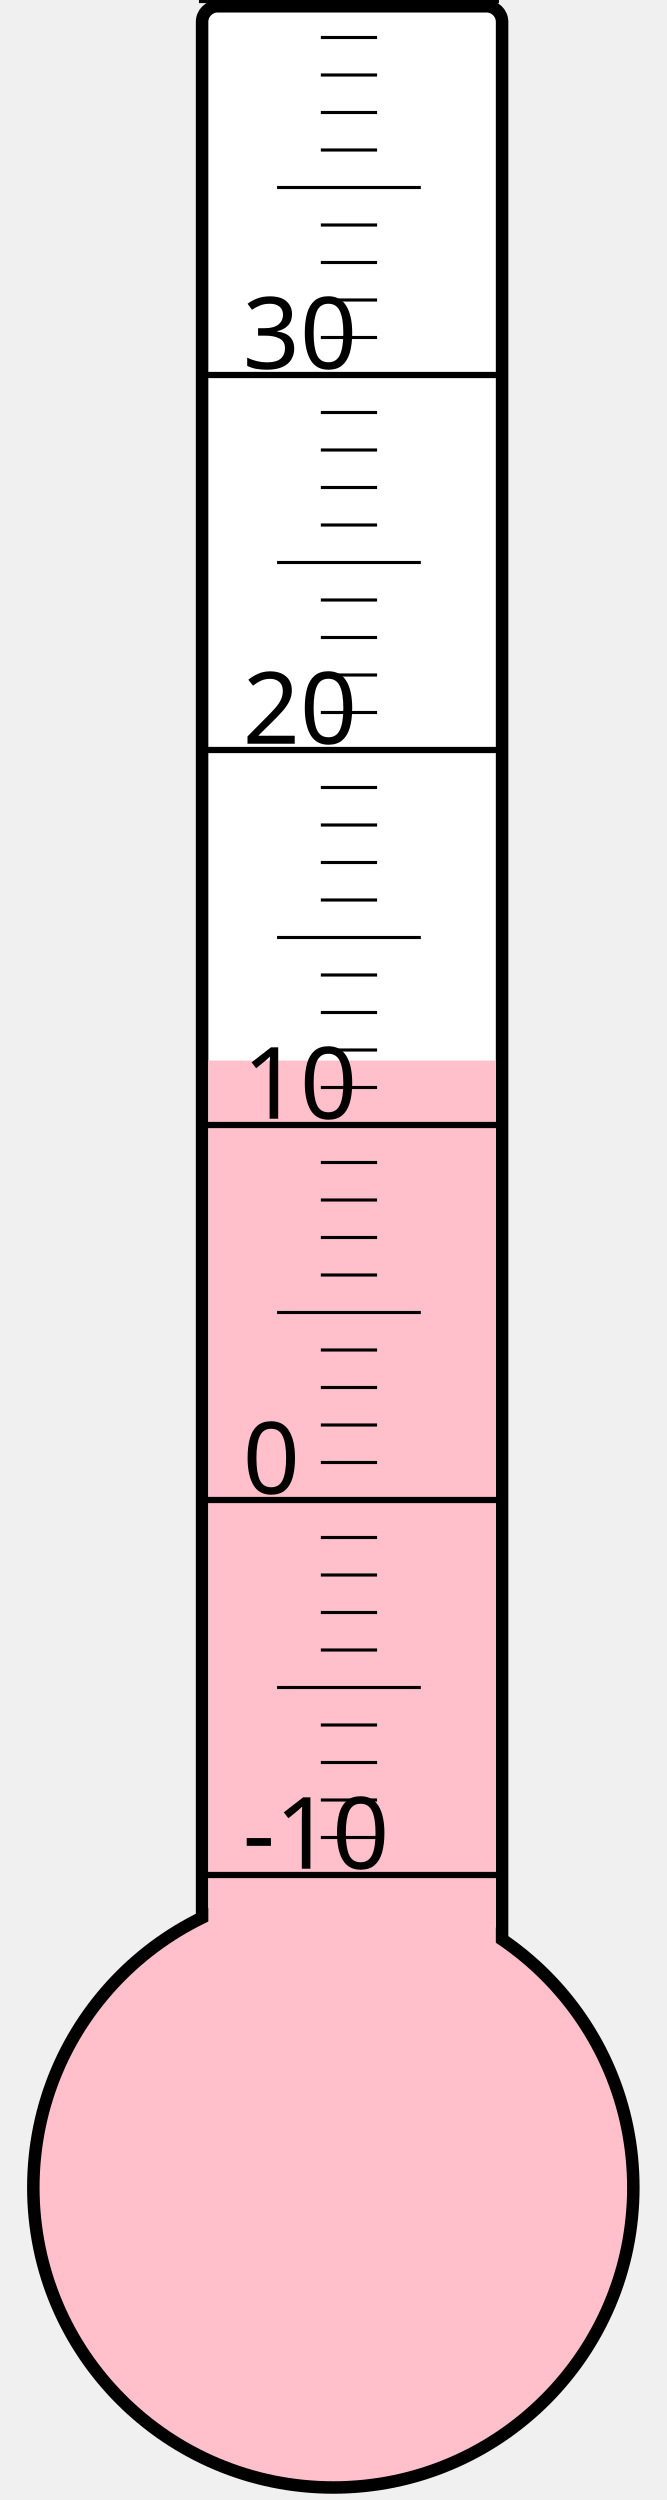
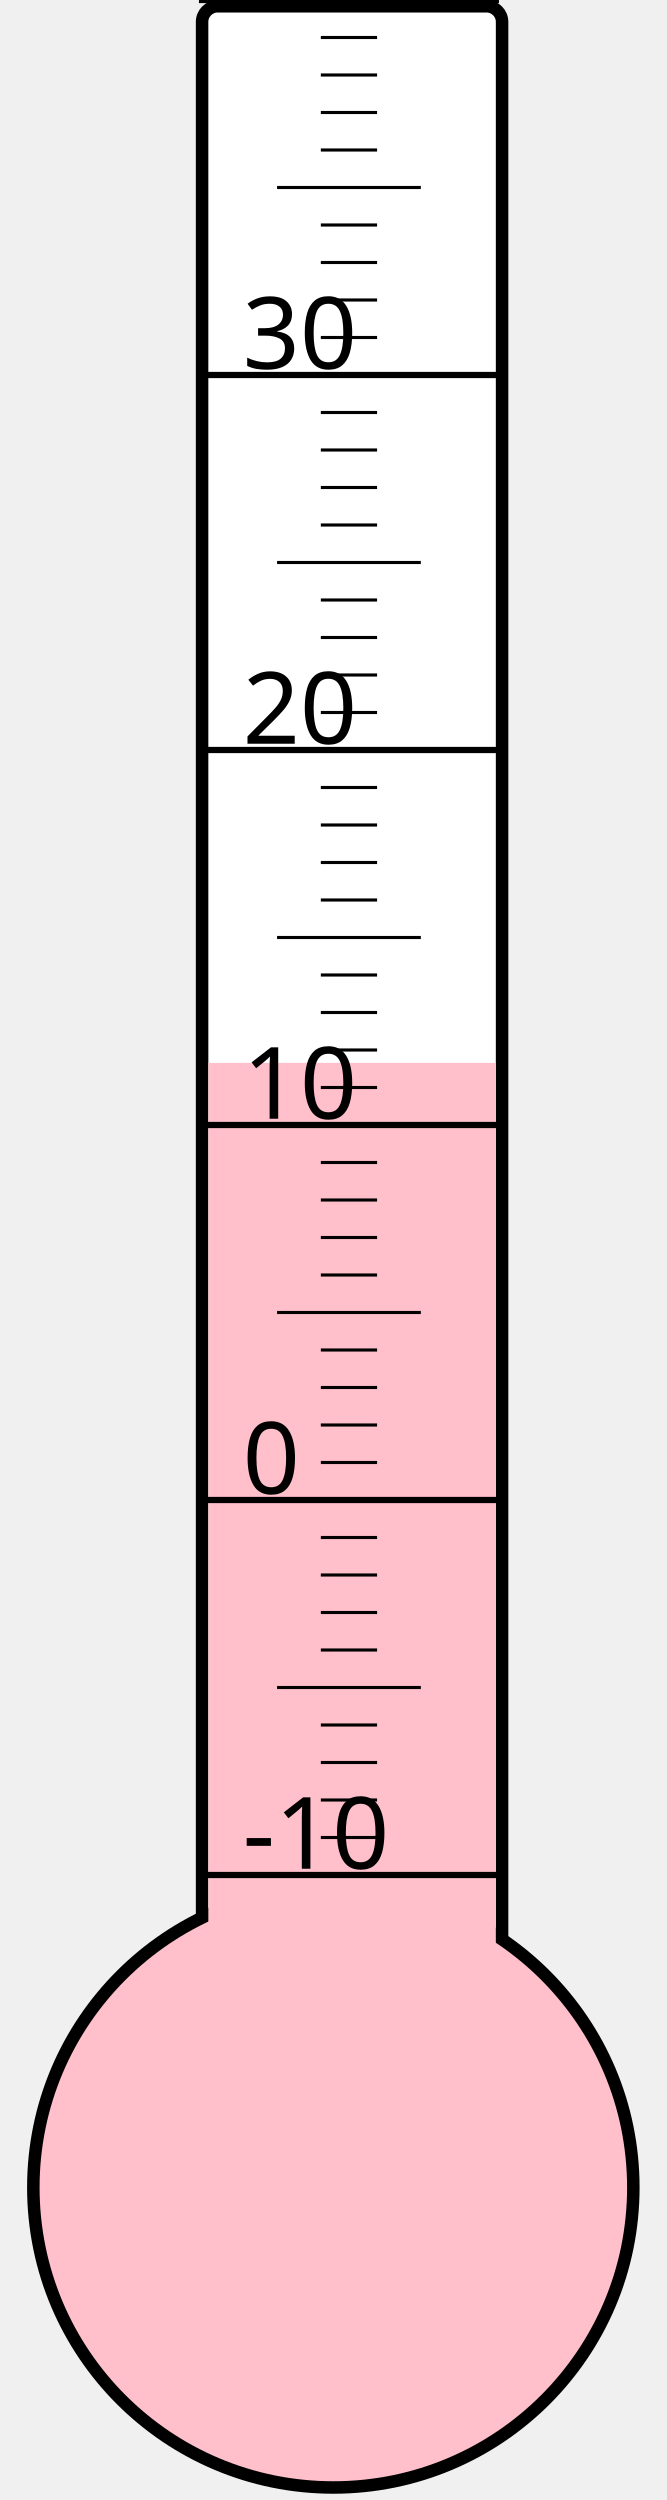
<svg xmlns="http://www.w3.org/2000/svg" width="40px" height="150px" viewBox="0 0 200 800">
  <rect width="200" height="800" x="0" y="0" style="fill: #ffffeb; fill-opacity: 0;" />
  <rect width="96" height="680" x="58" y="2" rx="5" ry="5" style="fill: white; fill-opacity: 1; stroke: black; stroke-width: 4;" />
  <circle cx="100" cy="700" r="96" style="fill: pink; stroke: black; stroke-width: 4;" />
-   <rect width="92" height="360.625" x="60" y="339.375" style="fill: pink; fill-opacity: 1; stroke-width: 0;" />
+   <rect width="92" height="359.875" x="60" y="340.125" style="fill: pink; fill-opacity: 1; stroke-width: 0;" />
  <text x="71" y="598" style="font-family: sans-serif; font-size: 24pt;">-10</text>
  <text x="71" y="478" style="font-family: sans-serif; font-size: 24pt;">0</text>
  <text x="71" y="358" style="font-family: sans-serif; font-size: 24pt;">10</text>
  <text x="71" y="238" style="font-family: sans-serif; font-size: 24pt;">20</text>
  <text x="71" y="118" style="font-family: sans-serif; font-size: 24pt;">30</text>
  <g style="stroke: black;">
    <line x1="57" y1="600" x2="153" y2="600" style="stroke-width: 2;" />
    <line x1="96" y1="588" x2="114" y2="588" style="stroke-width: 1;" />
    <line x1="96" y1="576" x2="114" y2="576" style="stroke-width: 1;" />
    <line x1="96" y1="564" x2="114" y2="564" style="stroke-width: 1;" />
    <line x1="96" y1="552" x2="114" y2="552" style="stroke-width: 1;" />
    <line x1="82" y1="540" x2="128" y2="540" style="stroke-width: 1;" />
    <line x1="96" y1="528" x2="114" y2="528" style="stroke-width: 1;" />
    <line x1="96" y1="516" x2="114" y2="516" style="stroke-width: 1;" />
    <line x1="96" y1="504" x2="114" y2="504" style="stroke-width: 1;" />
    <line x1="96" y1="492" x2="114" y2="492" style="stroke-width: 1;" />
    <line x1="57" y1="480" x2="153" y2="480" style="stroke-width: 2;" />
    <line x1="96" y1="468" x2="114" y2="468" style="stroke-width: 1;" />
    <line x1="96" y1="456" x2="114" y2="456" style="stroke-width: 1;" />
    <line x1="96" y1="444" x2="114" y2="444" style="stroke-width: 1;" />
    <line x1="96" y1="432" x2="114" y2="432" style="stroke-width: 1;" />
    <line x1="82" y1="420" x2="128" y2="420" style="stroke-width: 1;" />
    <line x1="96" y1="408" x2="114" y2="408" style="stroke-width: 1;" />
    <line x1="96" y1="396" x2="114" y2="396" style="stroke-width: 1;" />
    <line x1="96" y1="384" x2="114" y2="384" style="stroke-width: 1;" />
    <line x1="96" y1="372" x2="114" y2="372" style="stroke-width: 1;" />
    <line x1="57" y1="360" x2="153" y2="360" style="stroke-width: 2;" />
    <line x1="96" y1="348" x2="114" y2="348" style="stroke-width: 1;" />
    <line x1="96" y1="336" x2="114" y2="336" style="stroke-width: 1;" />
    <line x1="96" y1="324" x2="114" y2="324" style="stroke-width: 1;" />
    <line x1="96" y1="312" x2="114" y2="312" style="stroke-width: 1;" />
    <line x1="82" y1="300" x2="128" y2="300" style="stroke-width: 1;" />
    <line x1="96" y1="288" x2="114" y2="288" style="stroke-width: 1;" />
    <line x1="96" y1="276" x2="114" y2="276" style="stroke-width: 1;" />
    <line x1="96" y1="264" x2="114" y2="264" style="stroke-width: 1;" />
    <line x1="96" y1="252" x2="114" y2="252" style="stroke-width: 1;" />
    <line x1="57" y1="240" x2="153" y2="240" style="stroke-width: 2;" />
    <line x1="96" y1="228" x2="114" y2="228" style="stroke-width: 1;" />
    <line x1="96" y1="216" x2="114" y2="216" style="stroke-width: 1;" />
    <line x1="96" y1="204" x2="114" y2="204" style="stroke-width: 1;" />
    <line x1="96" y1="192" x2="114" y2="192" style="stroke-width: 1;" />
    <line x1="82" y1="180" x2="128" y2="180" style="stroke-width: 1;" />
    <line x1="96" y1="168" x2="114" y2="168" style="stroke-width: 1;" />
    <line x1="96" y1="156" x2="114" y2="156" style="stroke-width: 1;" />
    <line x1="96" y1="144" x2="114" y2="144" style="stroke-width: 1;" />
    <line x1="96" y1="132" x2="114" y2="132" style="stroke-width: 1;" />
    <line x1="57" y1="120" x2="153" y2="120" style="stroke-width: 2;" />
    <line x1="96" y1="108" x2="114" y2="108" style="stroke-width: 1;" />
    <line x1="96" y1="96" x2="114" y2="96" style="stroke-width: 1;" />
    <line x1="96" y1="84" x2="114" y2="84" style="stroke-width: 1;" />
    <line x1="96" y1="72" x2="114" y2="72" style="stroke-width: 1;" />
    <line x1="82" y1="60" x2="128" y2="60" style="stroke-width: 1;" />
    <line x1="96" y1="48" x2="114" y2="48" style="stroke-width: 1;" />
    <line x1="96" y1="36" x2="114" y2="36" style="stroke-width: 1;" />
    <line x1="96" y1="24" x2="114" y2="24" style="stroke-width: 1;" />
    <line x1="96" y1="12" x2="114" y2="12" style="stroke-width: 1;" />
    <line x1="57" y1="0" x2="153" y2="0" style="stroke-width: 2;" />
  </g>
</svg>
